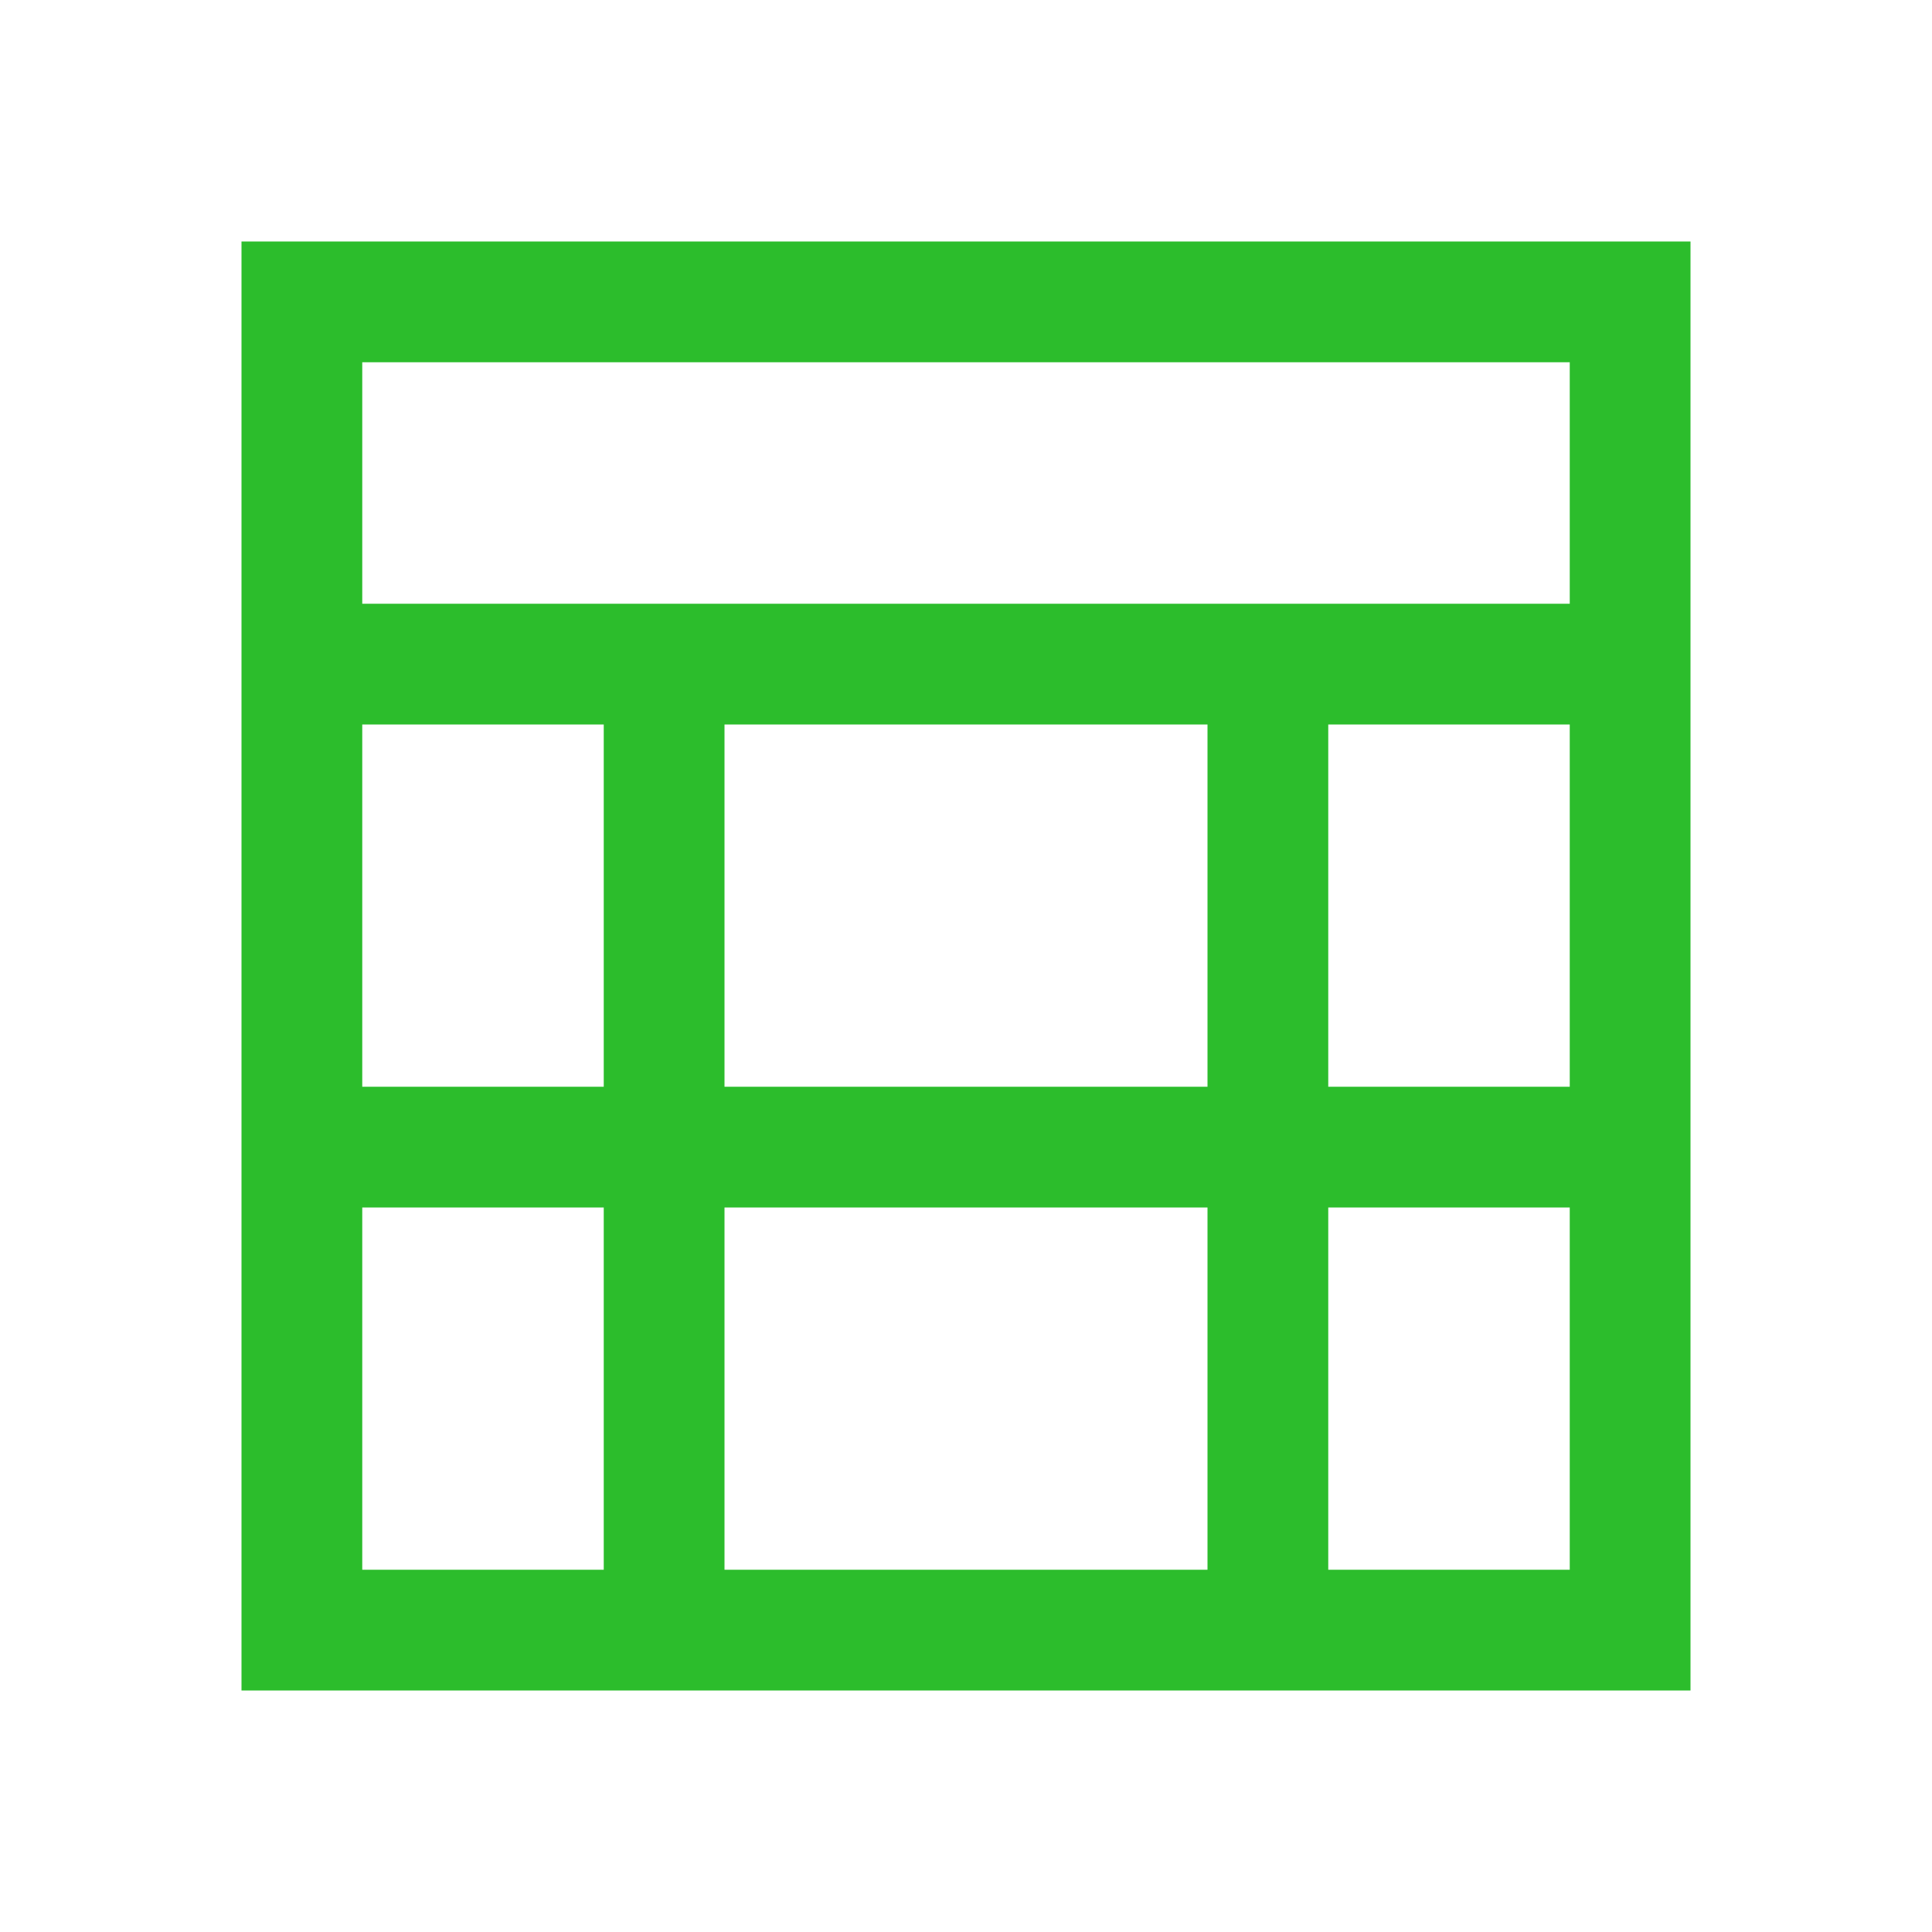
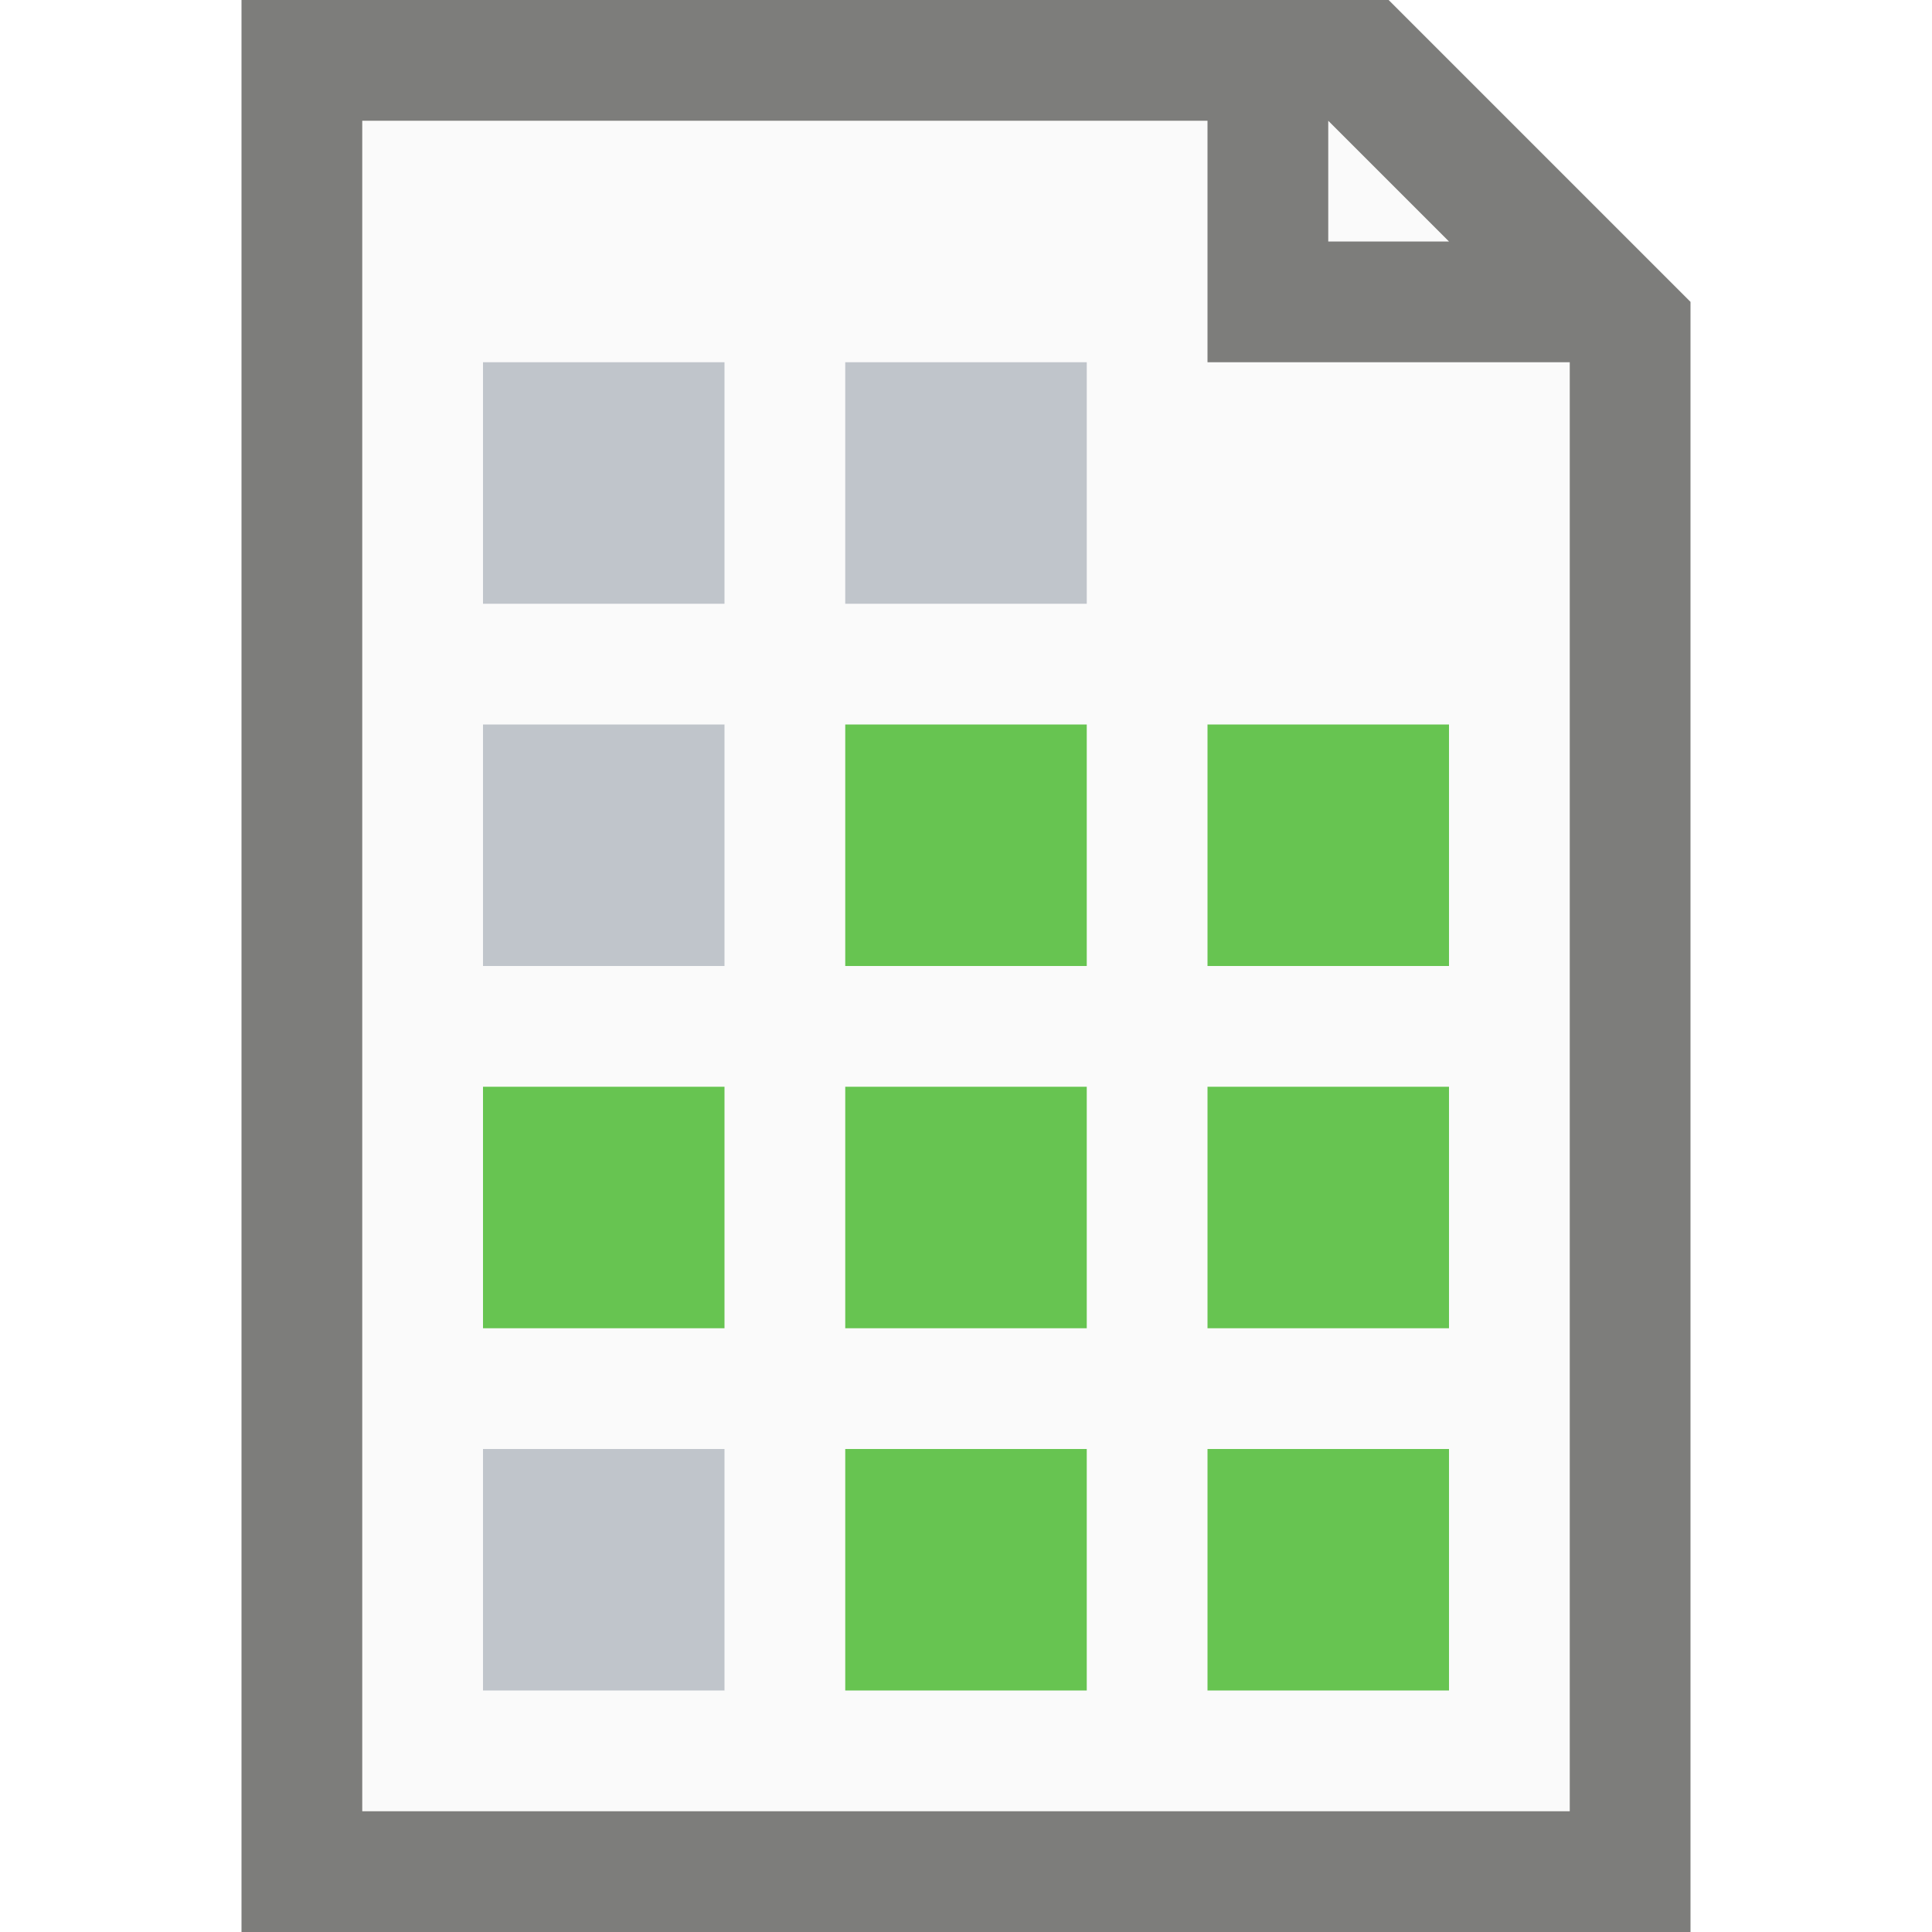
- <svg xmlns="http://www.w3.org/2000/svg" width="16" height="16">
-   <path fill="#2cbd2c" d="M2 2v12h12V2H3zm1 1h10v2H3zm0 3h2v3H3zm3 0h4v3H6zm5 0h2v3h-2zm-8 4h2v3H3zm3 0h4v3H6zm5 0h2v3h-2z" />
+ <svg xmlns="http://www.w3.org/2000/svg" width="16" height="16" viewBox="0 0 16 16" version="1.1" id="svg5">
+   <defs id="defs2" />
+   <path id="rect234" style="fill:#7d7d7b" d="m 2,0 h 9.5 L 14,2.5 V 16 H 2 Z" />
+   <path id="rect1746" style="fill:#fafafa" d="m 3,1 h 7 v 2 h 3 V 15 H 3 Z" />
+   <path id="rect1800" style="fill:#fafafa;stroke-width:0.25" d="m 11,1 1,1 h -1 z" />
+   <path id="rect7746" style="fill:#c0c5cb;stroke-width:0.816;stroke-linecap:round;fill-opacity:1" d="M 4 3 L 4 5 L 6 5 L 6 3 L 4 3 z M 7 3 L 7 5 L 9 5 L 9 3 L 7 3 z M 4 6 L 4 8 L 6 8 L 6 6 L 4 6 z M 4 12 L 4 14 L 6 14 L 6 12 L 4 12 z " />
+   <path id="rect7837" style="fill:#67c451;stroke-linecap:round;fill-opacity:1" d="M 7,6 V 8 H 9 V 6 Z m 3,0 v 2 h 2 V 6 Z M 4,9 v 2 H 6 V 9 Z m 3,0 v 2 H 9 V 9 Z m 3,0 v 2 h 2 V 9 Z m -3,3 v 2 h 2 v -2 z m 3,0 v 2 h 2 v -2 z" />
</svg>
